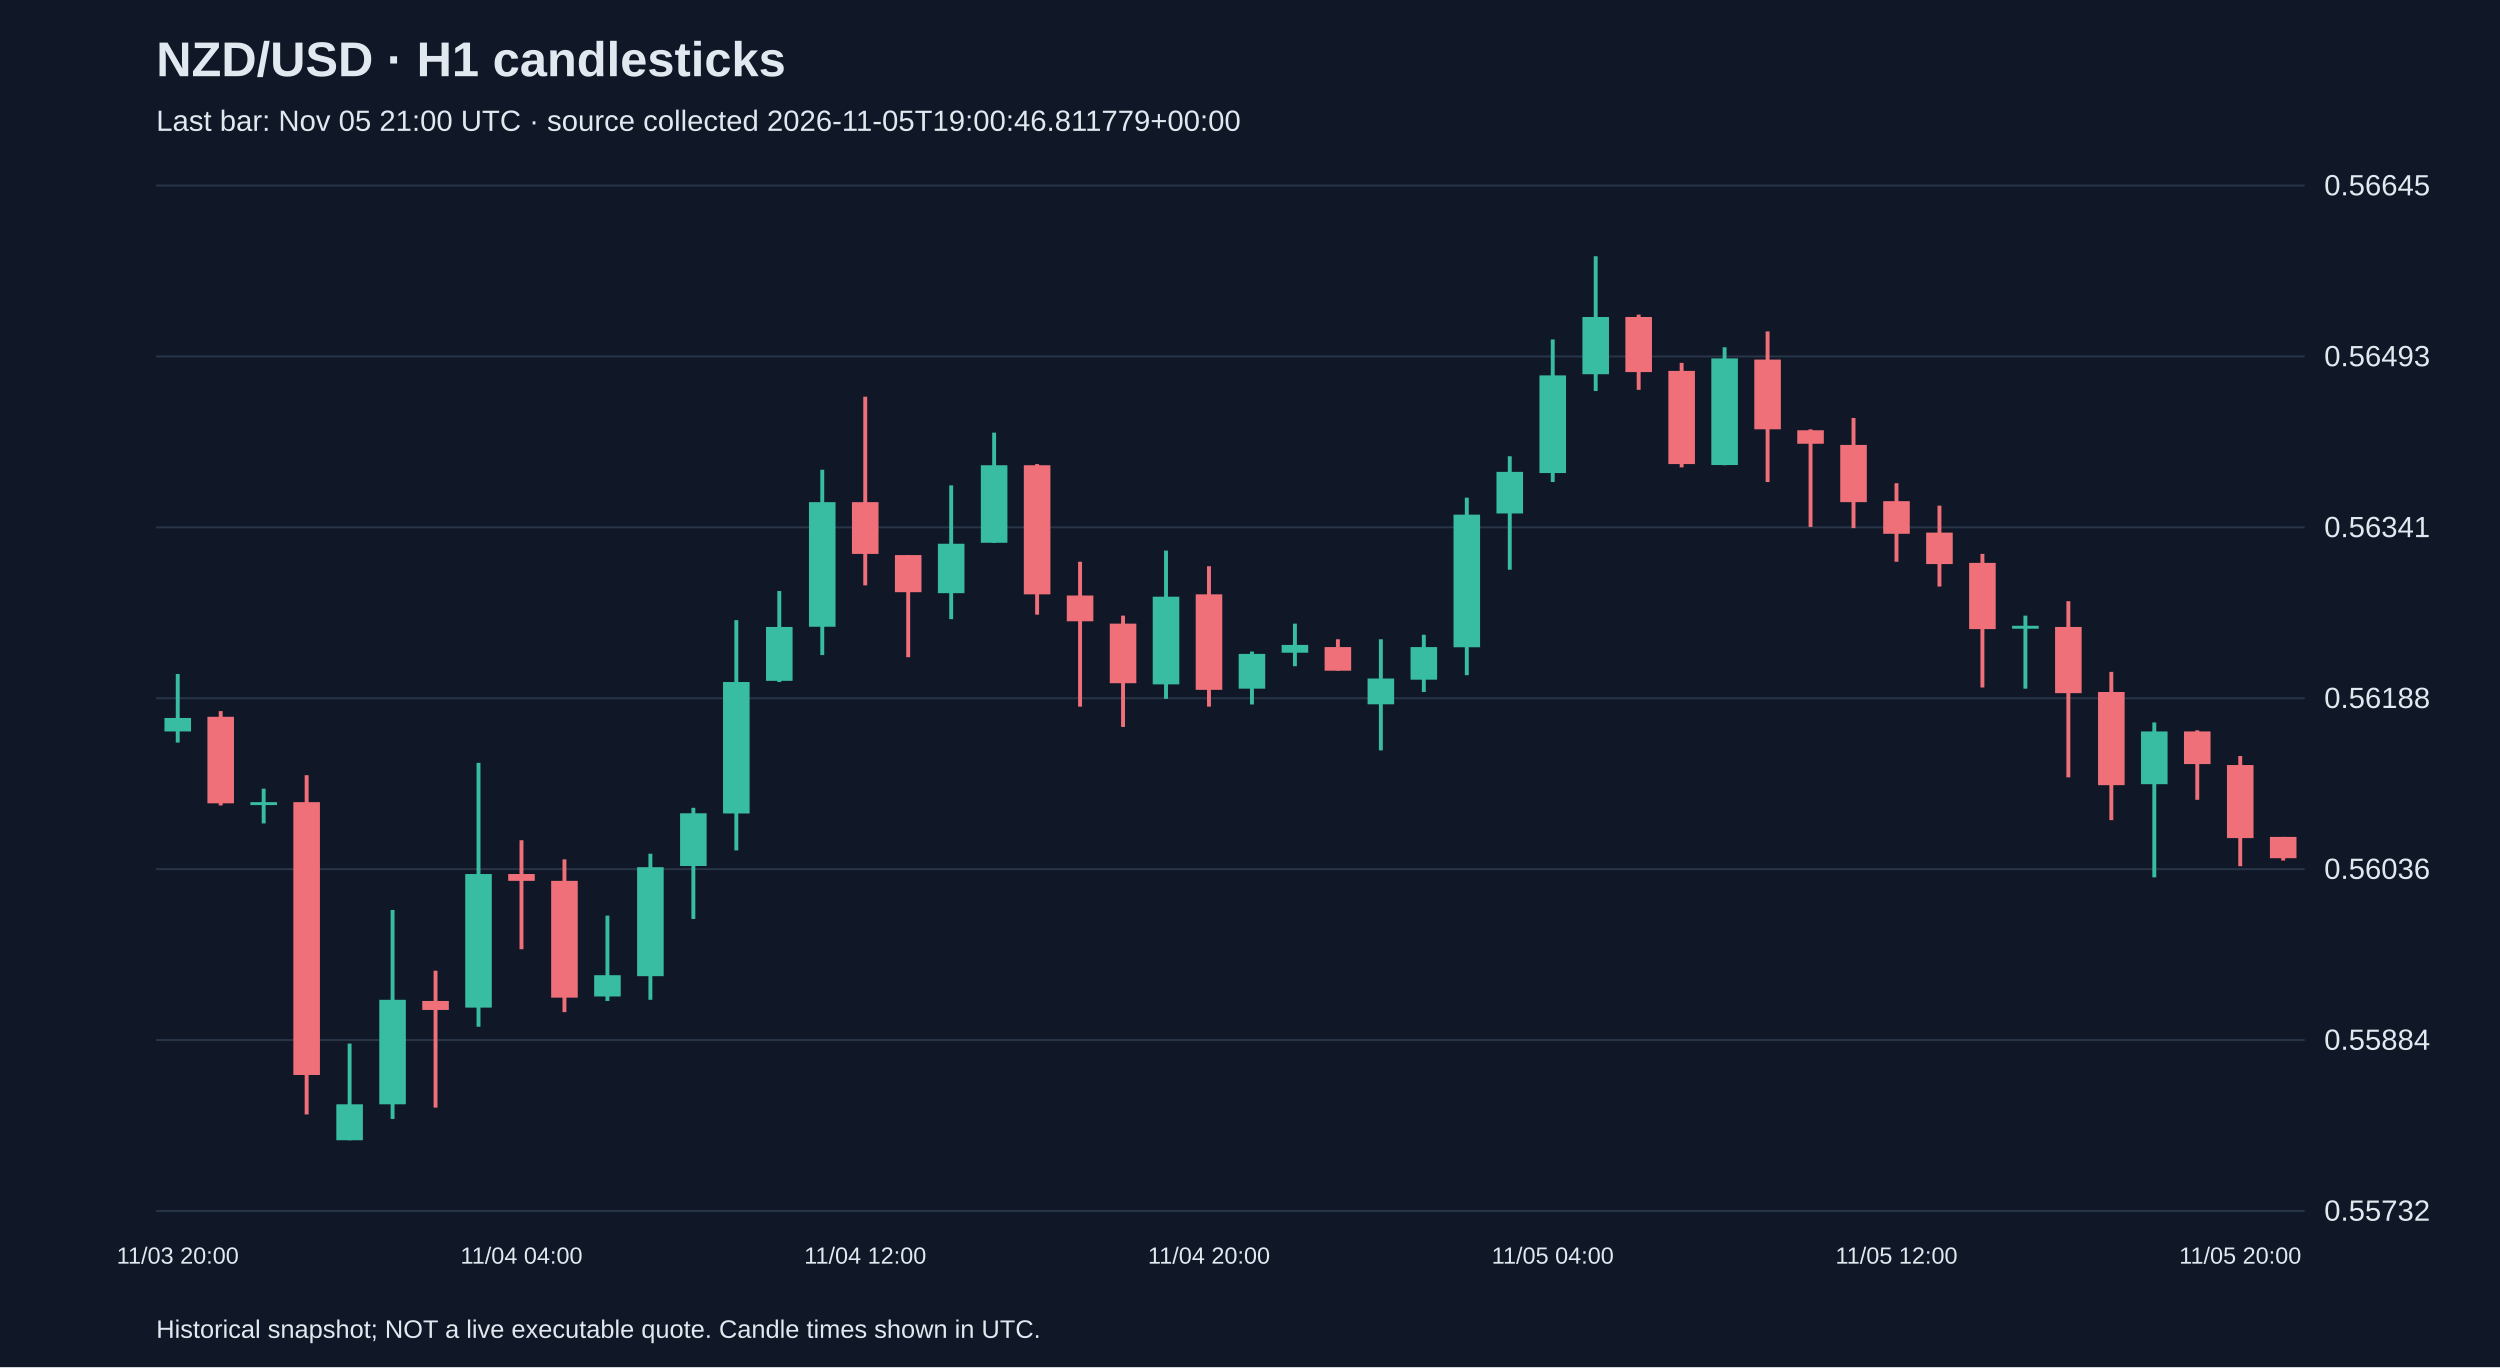
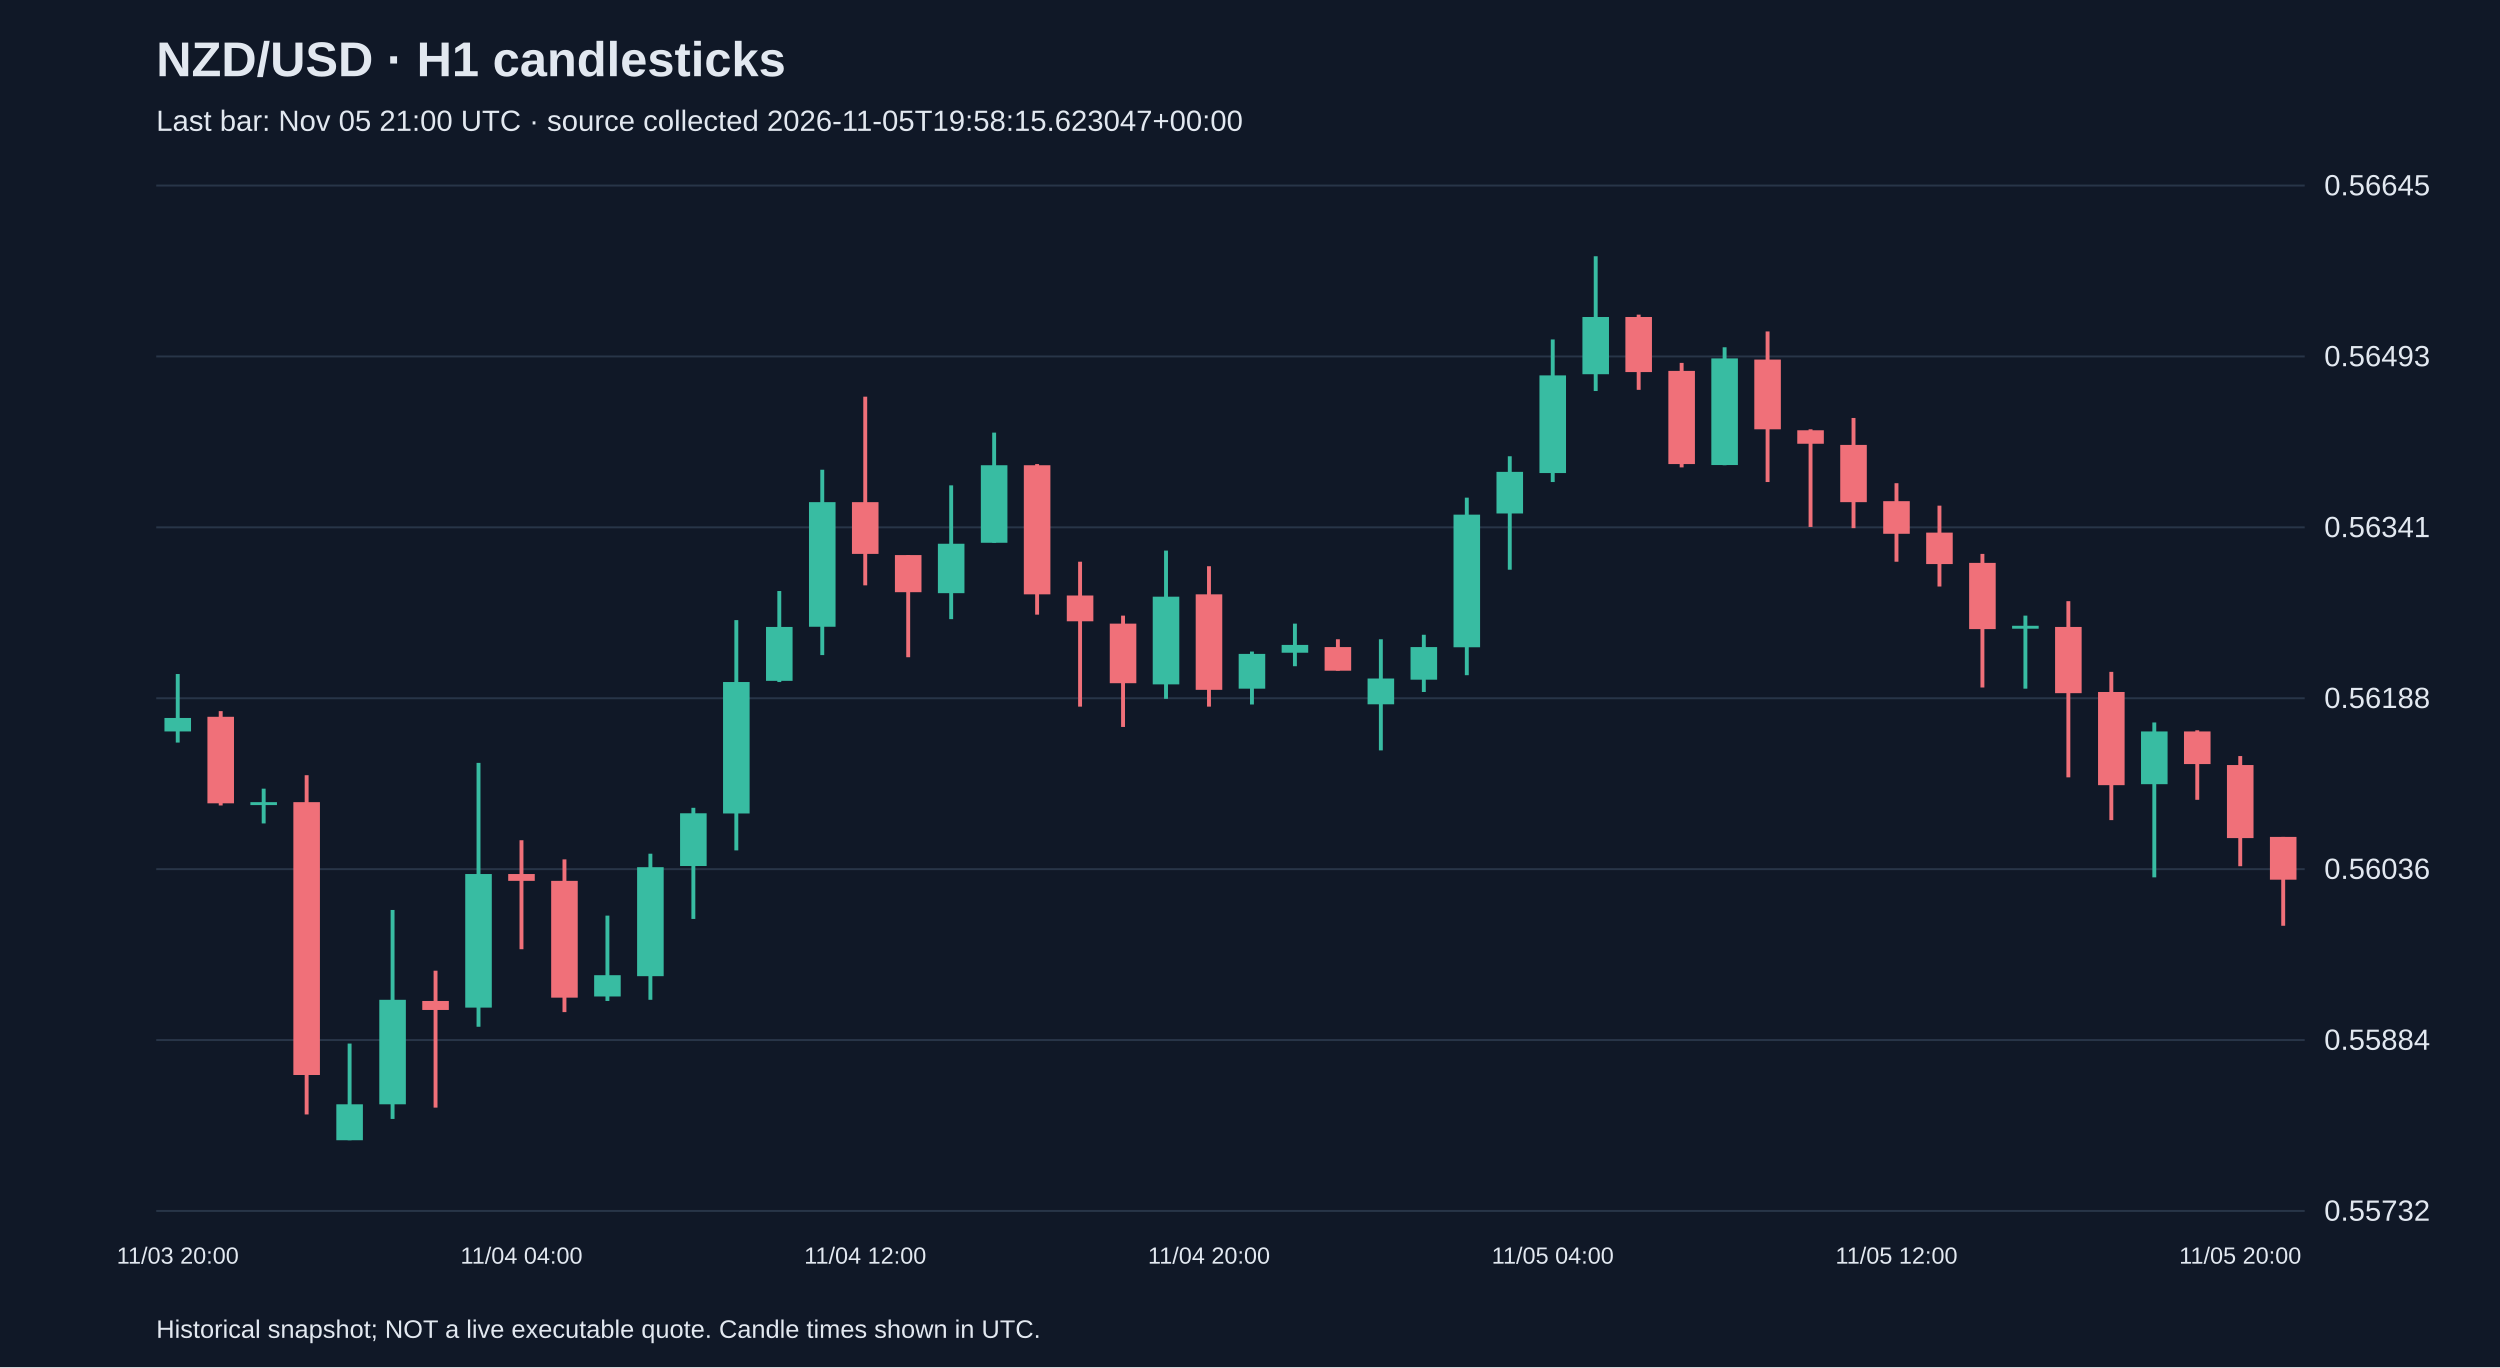
<svg xmlns="http://www.w3.org/2000/svg" viewBox="0 0 1280 700">
  <rect width="100%" height="100%" fill="#101827" />
  <style>text{font-family:Arial,sans-serif;fill:#e2e8f0}</style>
  <text x="80" y="39" font-size="25" font-weight="bold">NZD/USD · H1 candlesticks</text>
-   <text x="80" y="67" font-size="15" fill="#a6b1c5">Last bar: Nov 05 21:00 UTC · source collected 2026-11-05T19:00:46.811779+00:00</text>
+   <text x="80" y="67" font-size="15" fill="#a6b1c5">Last bar: Nov 05 21:00 UTC · source collected 2026-11-05T19:58:15.623047+00:00</text>
  <line x1="80" y1="620.0" x2="1180" y2="620.0" stroke="#283548" />
  <text x="1190" y="625.0" font-size="15">0.55732</text>
  <line x1="80" y1="532.5" x2="1180" y2="532.5" stroke="#283548" />
  <text x="1190" y="537.5" font-size="15">0.55884</text>
  <line x1="80" y1="445.0" x2="1180" y2="445.0" stroke="#283548" />
  <text x="1190" y="450.0" font-size="15">0.56036</text>
  <line x1="80" y1="357.5" x2="1180" y2="357.5" stroke="#283548" />
  <text x="1190" y="362.5" font-size="15">0.56188</text>
  <line x1="80" y1="270.0" x2="1180" y2="270.0" stroke="#283548" />
  <text x="1190" y="275.0" font-size="15">0.56341</text>
  <line x1="80" y1="182.5" x2="1180" y2="182.5" stroke="#283548" />
  <text x="1190" y="187.5" font-size="15">0.56493</text>
  <line x1="80" y1="95.0" x2="1180" y2="95.0" stroke="#283548" />
  <text x="1190" y="100.0" font-size="15">0.56645</text>
  <line x1="91.0" y1="345.1" x2="91.0" y2="380.2" stroke="#38bca2" stroke-width="2" />
  <rect x="84.2" y="367.6" width="13.6" height="6.9" fill="#38bca2" />
  <text x="91.0" y="647" text-anchor="middle" font-size="12">11/03 20:00</text>
  <line x1="113.0" y1="364.1" x2="113.0" y2="412.4" stroke="#f07079" stroke-width="2" />
  <rect x="106.2" y="367.0" width="13.6" height="44.3" fill="#f07079" />
  <line x1="135.0" y1="403.8" x2="135.0" y2="421.6" stroke="#38bca2" stroke-width="2" />
  <rect x="128.2" y="410.7" width="13.6" height="1.5" fill="#38bca2" />
  <line x1="157.0" y1="396.9" x2="157.0" y2="570.6" stroke="#f07079" stroke-width="2" />
  <rect x="150.2" y="410.7" width="13.6" height="139.7" fill="#f07079" />
  <line x1="179.0" y1="534.3" x2="179.0" y2="583.8" stroke="#38bca2" stroke-width="2" />
  <rect x="172.2" y="565.4" width="13.6" height="18.4" fill="#38bca2" />
  <line x1="201.0" y1="465.9" x2="201.0" y2="572.9" stroke="#38bca2" stroke-width="2" />
  <rect x="194.2" y="511.9" width="13.6" height="53.5" fill="#38bca2" />
  <line x1="223.0" y1="497.0" x2="223.0" y2="567.1" stroke="#f07079" stroke-width="2" />
  <rect x="216.2" y="512.5" width="13.6" height="4.6" fill="#f07079" />
  <line x1="245.0" y1="390.6" x2="245.0" y2="525.7" stroke="#38bca2" stroke-width="2" />
  <rect x="238.2" y="447.5" width="13.6" height="68.4" fill="#38bca2" />
  <line x1="267.0" y1="430.2" x2="267.0" y2="486.0" stroke="#f07079" stroke-width="2" />
  <rect x="260.2" y="447.5" width="13.6" height="3.5" fill="#f07079" />
  <text x="267.0" y="647" text-anchor="middle" font-size="12">11/04 04:00</text>
  <line x1="289.0" y1="440.0" x2="289.0" y2="518.2" stroke="#f07079" stroke-width="2" />
  <rect x="282.2" y="451.0" width="13.6" height="59.8" fill="#f07079" />
  <line x1="311.0" y1="468.8" x2="311.0" y2="512.5" stroke="#38bca2" stroke-width="2" />
  <rect x="304.2" y="499.3" width="13.6" height="10.9" fill="#38bca2" />
  <line x1="333.0" y1="437.1" x2="333.0" y2="511.9" stroke="#38bca2" stroke-width="2" />
  <rect x="326.2" y="444.0" width="13.6" height="55.8" fill="#38bca2" />
  <line x1="355.0" y1="413.6" x2="355.0" y2="470.5" stroke="#38bca2" stroke-width="2" />
  <rect x="348.2" y="416.4" width="13.6" height="27.0" fill="#38bca2" />
  <line x1="377.0" y1="317.5" x2="377.0" y2="435.4" stroke="#38bca2" stroke-width="2" />
  <rect x="370.2" y="349.2" width="13.6" height="67.3" fill="#38bca2" />
  <line x1="399.0" y1="302.6" x2="399.0" y2="349.2" stroke="#38bca2" stroke-width="2" />
  <rect x="392.2" y="321.0" width="13.6" height="27.6" fill="#38bca2" />
  <line x1="421.0" y1="240.5" x2="421.0" y2="335.4" stroke="#38bca2" stroke-width="2" />
  <rect x="414.2" y="257.1" width="13.6" height="63.8" fill="#38bca2" />
  <line x1="443.0" y1="203.1" x2="443.0" y2="299.7" stroke="#f07079" stroke-width="2" />
  <rect x="436.2" y="257.1" width="13.6" height="26.5" fill="#f07079" />
  <text x="443.0" y="647" text-anchor="middle" font-size="12">11/04 12:00</text>
  <line x1="465.0" y1="284.2" x2="465.0" y2="336.5" stroke="#f07079" stroke-width="2" />
  <rect x="458.2" y="284.2" width="13.6" height="19.0" fill="#f07079" />
  <line x1="487.0" y1="248.5" x2="487.0" y2="317.0" stroke="#38bca2" stroke-width="2" />
  <rect x="480.2" y="278.4" width="13.6" height="25.3" fill="#38bca2" />
  <line x1="509.0" y1="221.5" x2="509.0" y2="277.9" stroke="#38bca2" stroke-width="2" />
  <rect x="502.2" y="238.2" width="13.6" height="39.7" fill="#38bca2" />
  <line x1="531.0" y1="237.6" x2="531.0" y2="314.7" stroke="#f07079" stroke-width="2" />
  <rect x="524.2" y="238.2" width="13.6" height="66.1" fill="#f07079" />
  <line x1="553.0" y1="287.6" x2="553.0" y2="361.8" stroke="#f07079" stroke-width="2" />
  <rect x="546.2" y="304.9" width="13.6" height="13.2" fill="#f07079" />
  <line x1="575.0" y1="315.2" x2="575.0" y2="372.2" stroke="#f07079" stroke-width="2" />
  <rect x="568.2" y="319.3" width="13.6" height="30.5" fill="#f07079" />
  <line x1="597.0" y1="281.9" x2="597.0" y2="357.8" stroke="#38bca2" stroke-width="2" />
  <rect x="590.2" y="305.5" width="13.6" height="44.9" fill="#38bca2" />
  <line x1="619.0" y1="289.9" x2="619.0" y2="361.8" stroke="#f07079" stroke-width="2" />
  <rect x="612.2" y="304.3" width="13.6" height="48.9" fill="#f07079" />
  <text x="619.0" y="647" text-anchor="middle" font-size="12">11/04 20:00</text>
  <line x1="641.0" y1="333.6" x2="641.0" y2="360.7" stroke="#38bca2" stroke-width="2" />
  <rect x="634.2" y="334.8" width="13.6" height="17.8" fill="#38bca2" />
  <line x1="663.0" y1="319.3" x2="663.0" y2="341.1" stroke="#38bca2" stroke-width="2" />
  <rect x="656.2" y="330.2" width="13.6" height="4.0" fill="#38bca2" />
  <line x1="685.0" y1="327.3" x2="685.0" y2="343.4" stroke="#f07079" stroke-width="2" />
  <rect x="678.2" y="331.3" width="13.6" height="12.1" fill="#f07079" />
  <line x1="707.0" y1="327.3" x2="707.0" y2="384.2" stroke="#38bca2" stroke-width="2" />
  <rect x="700.2" y="347.4" width="13.6" height="13.2" fill="#38bca2" />
  <line x1="729.0" y1="325.0" x2="729.0" y2="354.3" stroke="#38bca2" stroke-width="2" />
  <rect x="722.2" y="331.3" width="13.6" height="16.7" fill="#38bca2" />
  <line x1="751.0" y1="254.8" x2="751.0" y2="345.7" stroke="#38bca2" stroke-width="2" />
  <rect x="744.2" y="263.5" width="13.6" height="67.9" fill="#38bca2" />
  <line x1="773.0" y1="233.6" x2="773.0" y2="291.7" stroke="#38bca2" stroke-width="2" />
  <rect x="766.2" y="241.6" width="13.6" height="21.3" fill="#38bca2" />
  <line x1="795.0" y1="173.8" x2="795.0" y2="246.8" stroke="#38bca2" stroke-width="2" />
  <rect x="788.2" y="192.2" width="13.6" height="50.0" fill="#38bca2" />
  <text x="795.0" y="647" text-anchor="middle" font-size="12">11/05 04:00</text>
  <line x1="817.0" y1="131.2" x2="817.0" y2="200.2" stroke="#38bca2" stroke-width="2" />
  <rect x="810.2" y="162.3" width="13.6" height="29.3" fill="#38bca2" />
  <line x1="839.0" y1="161.1" x2="839.0" y2="199.6" stroke="#f07079" stroke-width="2" />
  <rect x="832.2" y="162.3" width="13.6" height="28.2" fill="#f07079" />
  <line x1="861.0" y1="185.8" x2="861.0" y2="239.3" stroke="#f07079" stroke-width="2" />
  <rect x="854.2" y="189.9" width="13.6" height="47.7" fill="#f07079" />
  <line x1="883.0" y1="177.8" x2="883.0" y2="238.2" stroke="#38bca2" stroke-width="2" />
  <rect x="876.2" y="183.5" width="13.6" height="54.6" fill="#38bca2" />
  <line x1="905.0" y1="169.7" x2="905.0" y2="246.8" stroke="#f07079" stroke-width="2" />
  <rect x="898.2" y="184.1" width="13.6" height="35.7" fill="#f07079" />
  <line x1="927.0" y1="219.8" x2="927.0" y2="269.8" stroke="#f07079" stroke-width="2" />
  <rect x="920.2" y="220.3" width="13.6" height="6.9" fill="#f07079" />
  <line x1="949.0" y1="214.0" x2="949.0" y2="270.4" stroke="#f07079" stroke-width="2" />
  <rect x="942.2" y="227.8" width="13.6" height="29.3" fill="#f07079" />
  <line x1="971.0" y1="247.4" x2="971.0" y2="287.6" stroke="#f07079" stroke-width="2" />
  <rect x="964.2" y="256.6" width="13.6" height="16.7" fill="#f07079" />
  <text x="971.0" y="647" text-anchor="middle" font-size="12">11/05 12:00</text>
  <line x1="993.0" y1="258.9" x2="993.0" y2="300.3" stroke="#f07079" stroke-width="2" />
  <rect x="986.2" y="272.7" width="13.6" height="16.1" fill="#f07079" />
  <line x1="1015.0" y1="283.6" x2="1015.0" y2="352.0" stroke="#f07079" stroke-width="2" />
  <rect x="1008.2" y="288.2" width="13.6" height="33.9" fill="#f07079" />
  <line x1="1037.0" y1="315.2" x2="1037.0" y2="352.6" stroke="#38bca2" stroke-width="2" />
  <rect x="1030.2" y="320.4" width="13.6" height="1.5" fill="#38bca2" />
  <line x1="1059.0" y1="307.8" x2="1059.0" y2="398.0" stroke="#f07079" stroke-width="2" />
  <rect x="1052.2" y="321.0" width="13.6" height="33.9" fill="#f07079" />
  <line x1="1081.0" y1="344.0" x2="1081.0" y2="419.9" stroke="#f07079" stroke-width="2" />
  <rect x="1074.2" y="354.3" width="13.6" height="47.7" fill="#f07079" />
  <line x1="1103.0" y1="369.9" x2="1103.0" y2="449.2" stroke="#38bca2" stroke-width="2" />
  <rect x="1096.2" y="374.5" width="13.6" height="27.0" fill="#38bca2" />
  <line x1="1125.0" y1="373.9" x2="1125.0" y2="409.5" stroke="#f07079" stroke-width="2" />
  <rect x="1118.2" y="374.5" width="13.6" height="16.7" fill="#f07079" />
  <line x1="1147.0" y1="387.1" x2="1147.0" y2="443.5" stroke="#f07079" stroke-width="2" />
  <rect x="1140.2" y="391.7" width="13.6" height="37.4" fill="#f07079" />
  <text x="1147.0" y="647" text-anchor="middle" font-size="12">11/05 20:00</text>
-   <line x1="1169.0" y1="428.5" x2="1169.0" y2="440.6" stroke="#f07079" stroke-width="2" />
-   <rect x="1162.2" y="428.5" width="13.6" height="10.9" fill="#f07079" />
+   <line x1="1169.0" y1="428.5" x2="1169.0" y2="474.0" stroke="#f07079" stroke-width="2" />
+   <rect x="1162.2" y="428.5" width="13.6" height="21.9" fill="#f07079" />
  <text x="80" y="685" font-size="13">Historical snapshot; NOT a live executable quote. Candle times shown in UTC.</text>
</svg>
